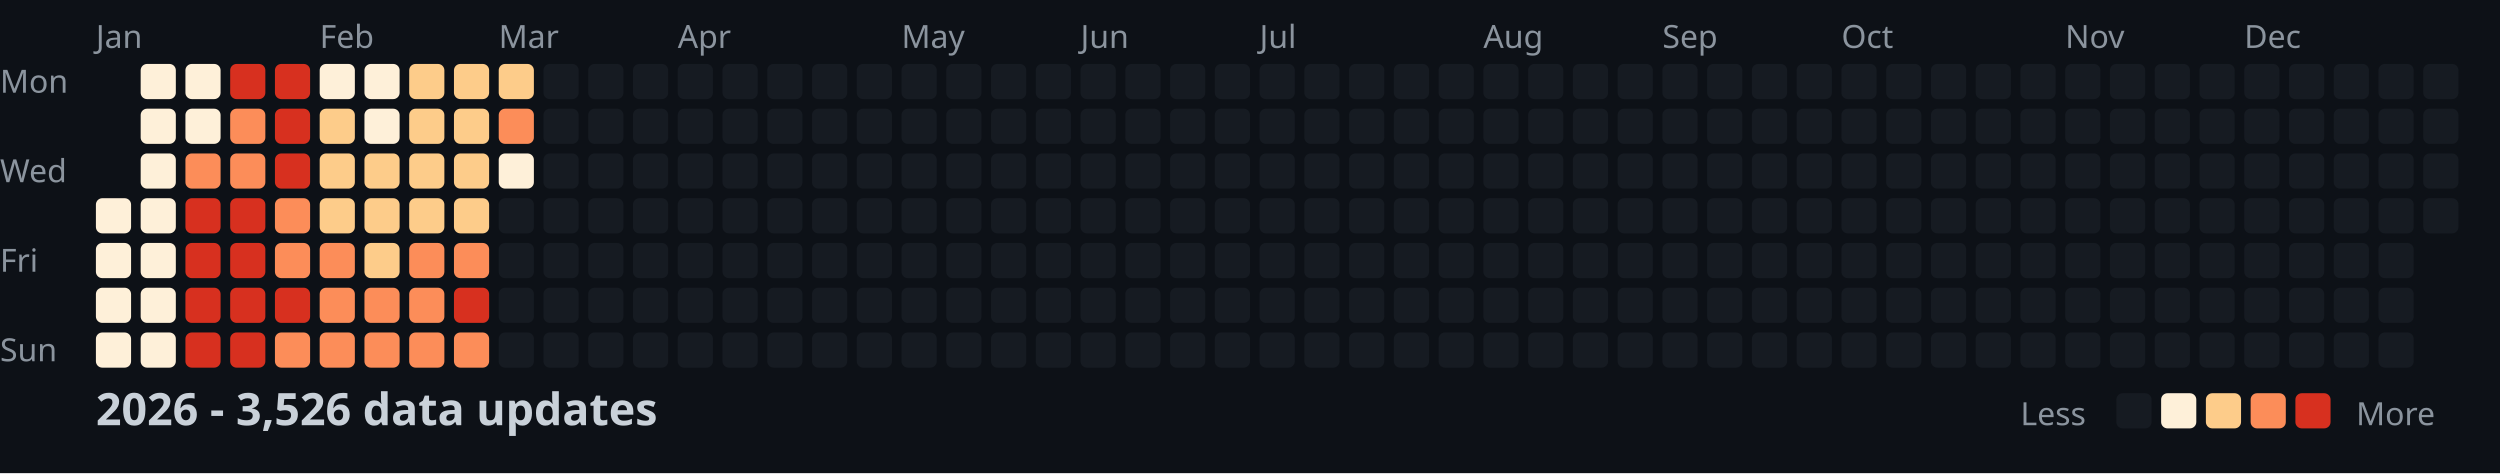
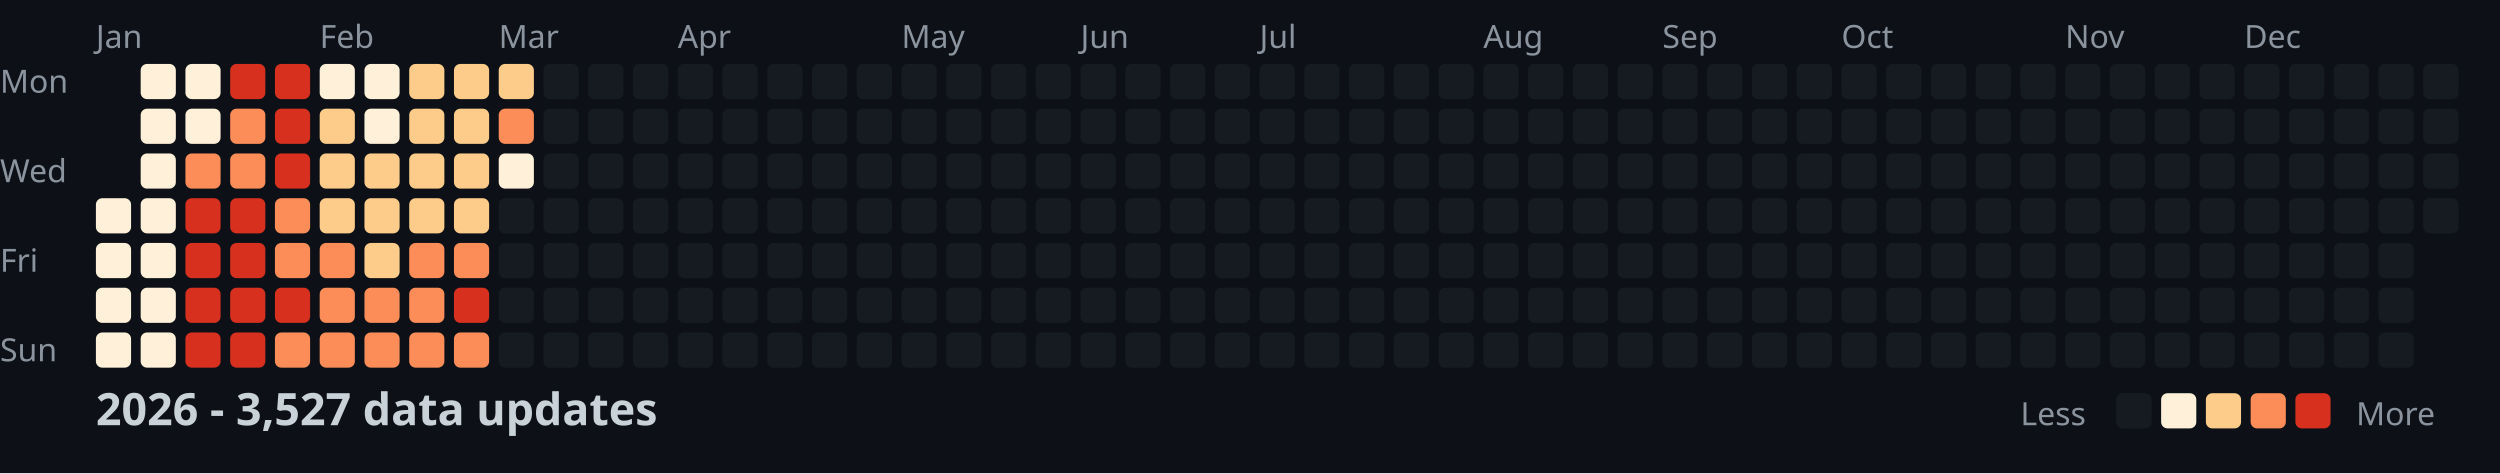
<svg xmlns="http://www.w3.org/2000/svg" width="782" height="148">
  <style>
    .month { font: 10px sans-serif; fill: #8b949e; }
    .day { font: 10px sans-serif; fill: #8b949e; }
    .title { font: bold 14px sans-serif; fill: #c9d1d9; }
    .legend { font: 10px sans-serif; fill: #8b949e; }
  </style>
  <rect width="100%" height="100%" fill="#0d1117" />
  <text x="0" y="29" class="day">Mon</text>
  <text x="0" y="57" class="day">Wed</text>
  <text x="0" y="85" class="day">Fri</text>
  <text x="0" y="113" class="day">Sun</text>
  <text x="30" y="15" class="month">Jan</text>
  <text x="100" y="15" class="month">Feb</text>
  <text x="156" y="15" class="month">Mar</text>
  <text x="212" y="15" class="month">Apr</text>
  <text x="282" y="15" class="month">May</text>
  <text x="338" y="15" class="month">Jun</text>
  <text x="394" y="15" class="month">Jul</text>
  <text x="464" y="15" class="month">Aug</text>
  <text x="520" y="15" class="month">Sep</text>
  <text x="576" y="15" class="month">Oct</text>
  <text x="646" y="15" class="month">Nov</text>
  <text x="702" y="15" class="month">Dec</text>
  <rect x="30" y="62" width="11" height="11" fill="#fef0d9" rx="2" />
  <rect x="30" y="76" width="11" height="11" fill="#fef0d9" rx="2" />
  <rect x="30" y="90" width="11" height="11" fill="#fef0d9" rx="2" />
  <rect x="30" y="104" width="11" height="11" fill="#fef0d9" rx="2" />
  <rect x="44" y="20" width="11" height="11" fill="#fef0d9" rx="2" />
  <rect x="44" y="34" width="11" height="11" fill="#fef0d9" rx="2" />
  <rect x="44" y="48" width="11" height="11" fill="#fef0d9" rx="2" />
  <rect x="44" y="62" width="11" height="11" fill="#fef0d9" rx="2" />
  <rect x="44" y="76" width="11" height="11" fill="#fef0d9" rx="2" />
  <rect x="44" y="90" width="11" height="11" fill="#fef0d9" rx="2" />
  <rect x="44" y="104" width="11" height="11" fill="#fef0d9" rx="2" />
  <rect x="58" y="20" width="11" height="11" fill="#fef0d9" rx="2" />
  <rect x="58" y="34" width="11" height="11" fill="#fef0d9" rx="2" />
  <rect x="58" y="48" width="11" height="11" fill="#fc8d59" rx="2" />
  <rect x="58" y="62" width="11" height="11" fill="#d7301f" rx="2" />
  <rect x="58" y="76" width="11" height="11" fill="#d7301f" rx="2" />
  <rect x="58" y="90" width="11" height="11" fill="#d7301f" rx="2" />
  <rect x="58" y="104" width="11" height="11" fill="#d7301f" rx="2" />
  <rect x="72" y="20" width="11" height="11" fill="#d7301f" rx="2" />
  <rect x="72" y="34" width="11" height="11" fill="#fc8d59" rx="2" />
  <rect x="72" y="48" width="11" height="11" fill="#fc8d59" rx="2" />
  <rect x="72" y="62" width="11" height="11" fill="#d7301f" rx="2" />
  <rect x="72" y="76" width="11" height="11" fill="#d7301f" rx="2" />
  <rect x="72" y="90" width="11" height="11" fill="#d7301f" rx="2" />
  <rect x="72" y="104" width="11" height="11" fill="#d7301f" rx="2" />
  <rect x="86" y="20" width="11" height="11" fill="#d7301f" rx="2" />
  <rect x="86" y="34" width="11" height="11" fill="#d7301f" rx="2" />
  <rect x="86" y="48" width="11" height="11" fill="#d7301f" rx="2" />
  <rect x="86" y="62" width="11" height="11" fill="#fc8d59" rx="2" />
  <rect x="86" y="76" width="11" height="11" fill="#fc8d59" rx="2" />
  <rect x="86" y="90" width="11" height="11" fill="#d7301f" rx="2" />
  <rect x="86" y="104" width="11" height="11" fill="#fc8d59" rx="2" />
  <rect x="100" y="20" width="11" height="11" fill="#fef0d9" rx="2" />
  <rect x="100" y="34" width="11" height="11" fill="#fdcc8a" rx="2" />
  <rect x="100" y="48" width="11" height="11" fill="#fdcc8a" rx="2" />
  <rect x="100" y="62" width="11" height="11" fill="#fdcc8a" rx="2" />
  <rect x="100" y="76" width="11" height="11" fill="#fc8d59" rx="2" />
  <rect x="100" y="90" width="11" height="11" fill="#fc8d59" rx="2" />
  <rect x="100" y="104" width="11" height="11" fill="#fc8d59" rx="2" />
  <rect x="114" y="20" width="11" height="11" fill="#fef0d9" rx="2" />
  <rect x="114" y="34" width="11" height="11" fill="#fef0d9" rx="2" />
  <rect x="114" y="48" width="11" height="11" fill="#fdcc8a" rx="2" />
  <rect x="114" y="62" width="11" height="11" fill="#fdcc8a" rx="2" />
  <rect x="114" y="76" width="11" height="11" fill="#fdcc8a" rx="2" />
  <rect x="114" y="90" width="11" height="11" fill="#fc8d59" rx="2" />
  <rect x="114" y="104" width="11" height="11" fill="#fc8d59" rx="2" />
  <rect x="128" y="20" width="11" height="11" fill="#fdcc8a" rx="2" />
  <rect x="128" y="34" width="11" height="11" fill="#fdcc8a" rx="2" />
  <rect x="128" y="48" width="11" height="11" fill="#fdcc8a" rx="2" />
  <rect x="128" y="62" width="11" height="11" fill="#fdcc8a" rx="2" />
  <rect x="128" y="76" width="11" height="11" fill="#fc8d59" rx="2" />
  <rect x="128" y="90" width="11" height="11" fill="#fc8d59" rx="2" />
  <rect x="128" y="104" width="11" height="11" fill="#fc8d59" rx="2" />
  <rect x="142" y="20" width="11" height="11" fill="#fdcc8a" rx="2" />
  <rect x="142" y="34" width="11" height="11" fill="#fdcc8a" rx="2" />
  <rect x="142" y="48" width="11" height="11" fill="#fdcc8a" rx="2" />
  <rect x="142" y="62" width="11" height="11" fill="#fdcc8a" rx="2" />
  <rect x="142" y="76" width="11" height="11" fill="#fc8d59" rx="2" />
  <rect x="142" y="90" width="11" height="11" fill="#d7301f" rx="2" />
  <rect x="142" y="104" width="11" height="11" fill="#fc8d59" rx="2" />
  <rect x="156" y="20" width="11" height="11" fill="#fdcc8a" rx="2" />
  <rect x="156" y="34" width="11" height="11" fill="#fc8d59" rx="2" />
  <rect x="156" y="48" width="11" height="11" fill="#fef0d9" rx="2" />
  <rect x="156" y="62" width="11" height="11" fill="#161b22" rx="2" />
  <rect x="156" y="76" width="11" height="11" fill="#161b22" rx="2" />
  <rect x="156" y="90" width="11" height="11" fill="#161b22" rx="2" />
  <rect x="156" y="104" width="11" height="11" fill="#161b22" rx="2" />
  <rect x="170" y="20" width="11" height="11" fill="#161b22" rx="2" />
  <rect x="170" y="34" width="11" height="11" fill="#161b22" rx="2" />
  <rect x="170" y="48" width="11" height="11" fill="#161b22" rx="2" />
  <rect x="170" y="62" width="11" height="11" fill="#161b22" rx="2" />
  <rect x="170" y="76" width="11" height="11" fill="#161b22" rx="2" />
  <rect x="170" y="90" width="11" height="11" fill="#161b22" rx="2" />
  <rect x="170" y="104" width="11" height="11" fill="#161b22" rx="2" />
  <rect x="184" y="20" width="11" height="11" fill="#161b22" rx="2" />
  <rect x="184" y="34" width="11" height="11" fill="#161b22" rx="2" />
  <rect x="184" y="48" width="11" height="11" fill="#161b22" rx="2" />
  <rect x="184" y="62" width="11" height="11" fill="#161b22" rx="2" />
  <rect x="184" y="76" width="11" height="11" fill="#161b22" rx="2" />
  <rect x="184" y="90" width="11" height="11" fill="#161b22" rx="2" />
  <rect x="184" y="104" width="11" height="11" fill="#161b22" rx="2" />
  <rect x="198" y="20" width="11" height="11" fill="#161b22" rx="2" />
  <rect x="198" y="34" width="11" height="11" fill="#161b22" rx="2" />
  <rect x="198" y="48" width="11" height="11" fill="#161b22" rx="2" />
  <rect x="198" y="62" width="11" height="11" fill="#161b22" rx="2" />
  <rect x="198" y="76" width="11" height="11" fill="#161b22" rx="2" />
  <rect x="198" y="90" width="11" height="11" fill="#161b22" rx="2" />
  <rect x="198" y="104" width="11" height="11" fill="#161b22" rx="2" />
  <rect x="212" y="20" width="11" height="11" fill="#161b22" rx="2" />
  <rect x="212" y="34" width="11" height="11" fill="#161b22" rx="2" />
  <rect x="212" y="48" width="11" height="11" fill="#161b22" rx="2" />
  <rect x="212" y="62" width="11" height="11" fill="#161b22" rx="2" />
  <rect x="212" y="76" width="11" height="11" fill="#161b22" rx="2" />
  <rect x="212" y="90" width="11" height="11" fill="#161b22" rx="2" />
  <rect x="212" y="104" width="11" height="11" fill="#161b22" rx="2" />
  <rect x="226" y="20" width="11" height="11" fill="#161b22" rx="2" />
  <rect x="226" y="34" width="11" height="11" fill="#161b22" rx="2" />
  <rect x="226" y="48" width="11" height="11" fill="#161b22" rx="2" />
  <rect x="226" y="62" width="11" height="11" fill="#161b22" rx="2" />
  <rect x="226" y="76" width="11" height="11" fill="#161b22" rx="2" />
  <rect x="226" y="90" width="11" height="11" fill="#161b22" rx="2" />
  <rect x="226" y="104" width="11" height="11" fill="#161b22" rx="2" />
  <rect x="240" y="20" width="11" height="11" fill="#161b22" rx="2" />
  <rect x="240" y="34" width="11" height="11" fill="#161b22" rx="2" />
  <rect x="240" y="48" width="11" height="11" fill="#161b22" rx="2" />
  <rect x="240" y="62" width="11" height="11" fill="#161b22" rx="2" />
  <rect x="240" y="76" width="11" height="11" fill="#161b22" rx="2" />
  <rect x="240" y="90" width="11" height="11" fill="#161b22" rx="2" />
  <rect x="240" y="104" width="11" height="11" fill="#161b22" rx="2" />
  <rect x="254" y="20" width="11" height="11" fill="#161b22" rx="2" />
  <rect x="254" y="34" width="11" height="11" fill="#161b22" rx="2" />
  <rect x="254" y="48" width="11" height="11" fill="#161b22" rx="2" />
  <rect x="254" y="62" width="11" height="11" fill="#161b22" rx="2" />
  <rect x="254" y="76" width="11" height="11" fill="#161b22" rx="2" />
  <rect x="254" y="90" width="11" height="11" fill="#161b22" rx="2" />
  <rect x="254" y="104" width="11" height="11" fill="#161b22" rx="2" />
  <rect x="268" y="20" width="11" height="11" fill="#161b22" rx="2" />
  <rect x="268" y="34" width="11" height="11" fill="#161b22" rx="2" />
  <rect x="268" y="48" width="11" height="11" fill="#161b22" rx="2" />
  <rect x="268" y="62" width="11" height="11" fill="#161b22" rx="2" />
  <rect x="268" y="76" width="11" height="11" fill="#161b22" rx="2" />
  <rect x="268" y="90" width="11" height="11" fill="#161b22" rx="2" />
  <rect x="268" y="104" width="11" height="11" fill="#161b22" rx="2" />
  <rect x="282" y="20" width="11" height="11" fill="#161b22" rx="2" />
  <rect x="282" y="34" width="11" height="11" fill="#161b22" rx="2" />
  <rect x="282" y="48" width="11" height="11" fill="#161b22" rx="2" />
  <rect x="282" y="62" width="11" height="11" fill="#161b22" rx="2" />
  <rect x="282" y="76" width="11" height="11" fill="#161b22" rx="2" />
  <rect x="282" y="90" width="11" height="11" fill="#161b22" rx="2" />
  <rect x="282" y="104" width="11" height="11" fill="#161b22" rx="2" />
  <rect x="296" y="20" width="11" height="11" fill="#161b22" rx="2" />
  <rect x="296" y="34" width="11" height="11" fill="#161b22" rx="2" />
  <rect x="296" y="48" width="11" height="11" fill="#161b22" rx="2" />
  <rect x="296" y="62" width="11" height="11" fill="#161b22" rx="2" />
  <rect x="296" y="76" width="11" height="11" fill="#161b22" rx="2" />
  <rect x="296" y="90" width="11" height="11" fill="#161b22" rx="2" />
  <rect x="296" y="104" width="11" height="11" fill="#161b22" rx="2" />
  <rect x="310" y="20" width="11" height="11" fill="#161b22" rx="2" />
  <rect x="310" y="34" width="11" height="11" fill="#161b22" rx="2" />
  <rect x="310" y="48" width="11" height="11" fill="#161b22" rx="2" />
  <rect x="310" y="62" width="11" height="11" fill="#161b22" rx="2" />
  <rect x="310" y="76" width="11" height="11" fill="#161b22" rx="2" />
  <rect x="310" y="90" width="11" height="11" fill="#161b22" rx="2" />
  <rect x="310" y="104" width="11" height="11" fill="#161b22" rx="2" />
  <rect x="324" y="20" width="11" height="11" fill="#161b22" rx="2" />
  <rect x="324" y="34" width="11" height="11" fill="#161b22" rx="2" />
  <rect x="324" y="48" width="11" height="11" fill="#161b22" rx="2" />
  <rect x="324" y="62" width="11" height="11" fill="#161b22" rx="2" />
  <rect x="324" y="76" width="11" height="11" fill="#161b22" rx="2" />
  <rect x="324" y="90" width="11" height="11" fill="#161b22" rx="2" />
  <rect x="324" y="104" width="11" height="11" fill="#161b22" rx="2" />
  <rect x="338" y="20" width="11" height="11" fill="#161b22" rx="2" />
  <rect x="338" y="34" width="11" height="11" fill="#161b22" rx="2" />
  <rect x="338" y="48" width="11" height="11" fill="#161b22" rx="2" />
  <rect x="338" y="62" width="11" height="11" fill="#161b22" rx="2" />
  <rect x="338" y="76" width="11" height="11" fill="#161b22" rx="2" />
  <rect x="338" y="90" width="11" height="11" fill="#161b22" rx="2" />
  <rect x="338" y="104" width="11" height="11" fill="#161b22" rx="2" />
  <rect x="352" y="20" width="11" height="11" fill="#161b22" rx="2" />
  <rect x="352" y="34" width="11" height="11" fill="#161b22" rx="2" />
  <rect x="352" y="48" width="11" height="11" fill="#161b22" rx="2" />
  <rect x="352" y="62" width="11" height="11" fill="#161b22" rx="2" />
  <rect x="352" y="76" width="11" height="11" fill="#161b22" rx="2" />
  <rect x="352" y="90" width="11" height="11" fill="#161b22" rx="2" />
  <rect x="352" y="104" width="11" height="11" fill="#161b22" rx="2" />
  <rect x="366" y="20" width="11" height="11" fill="#161b22" rx="2" />
  <rect x="366" y="34" width="11" height="11" fill="#161b22" rx="2" />
  <rect x="366" y="48" width="11" height="11" fill="#161b22" rx="2" />
  <rect x="366" y="62" width="11" height="11" fill="#161b22" rx="2" />
  <rect x="366" y="76" width="11" height="11" fill="#161b22" rx="2" />
  <rect x="366" y="90" width="11" height="11" fill="#161b22" rx="2" />
  <rect x="366" y="104" width="11" height="11" fill="#161b22" rx="2" />
  <rect x="380" y="20" width="11" height="11" fill="#161b22" rx="2" />
  <rect x="380" y="34" width="11" height="11" fill="#161b22" rx="2" />
  <rect x="380" y="48" width="11" height="11" fill="#161b22" rx="2" />
  <rect x="380" y="62" width="11" height="11" fill="#161b22" rx="2" />
  <rect x="380" y="76" width="11" height="11" fill="#161b22" rx="2" />
  <rect x="380" y="90" width="11" height="11" fill="#161b22" rx="2" />
  <rect x="380" y="104" width="11" height="11" fill="#161b22" rx="2" />
  <rect x="394" y="20" width="11" height="11" fill="#161b22" rx="2" />
  <rect x="394" y="34" width="11" height="11" fill="#161b22" rx="2" />
  <rect x="394" y="48" width="11" height="11" fill="#161b22" rx="2" />
  <rect x="394" y="62" width="11" height="11" fill="#161b22" rx="2" />
  <rect x="394" y="76" width="11" height="11" fill="#161b22" rx="2" />
  <rect x="394" y="90" width="11" height="11" fill="#161b22" rx="2" />
  <rect x="394" y="104" width="11" height="11" fill="#161b22" rx="2" />
  <rect x="408" y="20" width="11" height="11" fill="#161b22" rx="2" />
  <rect x="408" y="34" width="11" height="11" fill="#161b22" rx="2" />
  <rect x="408" y="48" width="11" height="11" fill="#161b22" rx="2" />
  <rect x="408" y="62" width="11" height="11" fill="#161b22" rx="2" />
  <rect x="408" y="76" width="11" height="11" fill="#161b22" rx="2" />
  <rect x="408" y="90" width="11" height="11" fill="#161b22" rx="2" />
  <rect x="408" y="104" width="11" height="11" fill="#161b22" rx="2" />
  <rect x="422" y="20" width="11" height="11" fill="#161b22" rx="2" />
  <rect x="422" y="34" width="11" height="11" fill="#161b22" rx="2" />
  <rect x="422" y="48" width="11" height="11" fill="#161b22" rx="2" />
  <rect x="422" y="62" width="11" height="11" fill="#161b22" rx="2" />
  <rect x="422" y="76" width="11" height="11" fill="#161b22" rx="2" />
  <rect x="422" y="90" width="11" height="11" fill="#161b22" rx="2" />
  <rect x="422" y="104" width="11" height="11" fill="#161b22" rx="2" />
  <rect x="436" y="20" width="11" height="11" fill="#161b22" rx="2" />
  <rect x="436" y="34" width="11" height="11" fill="#161b22" rx="2" />
  <rect x="436" y="48" width="11" height="11" fill="#161b22" rx="2" />
  <rect x="436" y="62" width="11" height="11" fill="#161b22" rx="2" />
  <rect x="436" y="76" width="11" height="11" fill="#161b22" rx="2" />
  <rect x="436" y="90" width="11" height="11" fill="#161b22" rx="2" />
  <rect x="436" y="104" width="11" height="11" fill="#161b22" rx="2" />
  <rect x="450" y="20" width="11" height="11" fill="#161b22" rx="2" />
  <rect x="450" y="34" width="11" height="11" fill="#161b22" rx="2" />
  <rect x="450" y="48" width="11" height="11" fill="#161b22" rx="2" />
  <rect x="450" y="62" width="11" height="11" fill="#161b22" rx="2" />
  <rect x="450" y="76" width="11" height="11" fill="#161b22" rx="2" />
  <rect x="450" y="90" width="11" height="11" fill="#161b22" rx="2" />
  <rect x="450" y="104" width="11" height="11" fill="#161b22" rx="2" />
  <rect x="464" y="20" width="11" height="11" fill="#161b22" rx="2" />
  <rect x="464" y="34" width="11" height="11" fill="#161b22" rx="2" />
  <rect x="464" y="48" width="11" height="11" fill="#161b22" rx="2" />
  <rect x="464" y="62" width="11" height="11" fill="#161b22" rx="2" />
  <rect x="464" y="76" width="11" height="11" fill="#161b22" rx="2" />
  <rect x="464" y="90" width="11" height="11" fill="#161b22" rx="2" />
  <rect x="464" y="104" width="11" height="11" fill="#161b22" rx="2" />
  <rect x="478" y="20" width="11" height="11" fill="#161b22" rx="2" />
  <rect x="478" y="34" width="11" height="11" fill="#161b22" rx="2" />
  <rect x="478" y="48" width="11" height="11" fill="#161b22" rx="2" />
  <rect x="478" y="62" width="11" height="11" fill="#161b22" rx="2" />
  <rect x="478" y="76" width="11" height="11" fill="#161b22" rx="2" />
  <rect x="478" y="90" width="11" height="11" fill="#161b22" rx="2" />
  <rect x="478" y="104" width="11" height="11" fill="#161b22" rx="2" />
  <rect x="492" y="20" width="11" height="11" fill="#161b22" rx="2" />
  <rect x="492" y="34" width="11" height="11" fill="#161b22" rx="2" />
  <rect x="492" y="48" width="11" height="11" fill="#161b22" rx="2" />
  <rect x="492" y="62" width="11" height="11" fill="#161b22" rx="2" />
  <rect x="492" y="76" width="11" height="11" fill="#161b22" rx="2" />
  <rect x="492" y="90" width="11" height="11" fill="#161b22" rx="2" />
  <rect x="492" y="104" width="11" height="11" fill="#161b22" rx="2" />
  <rect x="506" y="20" width="11" height="11" fill="#161b22" rx="2" />
  <rect x="506" y="34" width="11" height="11" fill="#161b22" rx="2" />
  <rect x="506" y="48" width="11" height="11" fill="#161b22" rx="2" />
  <rect x="506" y="62" width="11" height="11" fill="#161b22" rx="2" />
  <rect x="506" y="76" width="11" height="11" fill="#161b22" rx="2" />
  <rect x="506" y="90" width="11" height="11" fill="#161b22" rx="2" />
  <rect x="506" y="104" width="11" height="11" fill="#161b22" rx="2" />
  <rect x="520" y="20" width="11" height="11" fill="#161b22" rx="2" />
  <rect x="520" y="34" width="11" height="11" fill="#161b22" rx="2" />
  <rect x="520" y="48" width="11" height="11" fill="#161b22" rx="2" />
  <rect x="520" y="62" width="11" height="11" fill="#161b22" rx="2" />
  <rect x="520" y="76" width="11" height="11" fill="#161b22" rx="2" />
  <rect x="520" y="90" width="11" height="11" fill="#161b22" rx="2" />
  <rect x="520" y="104" width="11" height="11" fill="#161b22" rx="2" />
  <rect x="534" y="20" width="11" height="11" fill="#161b22" rx="2" />
  <rect x="534" y="34" width="11" height="11" fill="#161b22" rx="2" />
  <rect x="534" y="48" width="11" height="11" fill="#161b22" rx="2" />
  <rect x="534" y="62" width="11" height="11" fill="#161b22" rx="2" />
  <rect x="534" y="76" width="11" height="11" fill="#161b22" rx="2" />
  <rect x="534" y="90" width="11" height="11" fill="#161b22" rx="2" />
  <rect x="534" y="104" width="11" height="11" fill="#161b22" rx="2" />
  <rect x="548" y="20" width="11" height="11" fill="#161b22" rx="2" />
  <rect x="548" y="34" width="11" height="11" fill="#161b22" rx="2" />
  <rect x="548" y="48" width="11" height="11" fill="#161b22" rx="2" />
  <rect x="548" y="62" width="11" height="11" fill="#161b22" rx="2" />
  <rect x="548" y="76" width="11" height="11" fill="#161b22" rx="2" />
  <rect x="548" y="90" width="11" height="11" fill="#161b22" rx="2" />
  <rect x="548" y="104" width="11" height="11" fill="#161b22" rx="2" />
  <rect x="562" y="20" width="11" height="11" fill="#161b22" rx="2" />
  <rect x="562" y="34" width="11" height="11" fill="#161b22" rx="2" />
  <rect x="562" y="48" width="11" height="11" fill="#161b22" rx="2" />
  <rect x="562" y="62" width="11" height="11" fill="#161b22" rx="2" />
  <rect x="562" y="76" width="11" height="11" fill="#161b22" rx="2" />
  <rect x="562" y="90" width="11" height="11" fill="#161b22" rx="2" />
  <rect x="562" y="104" width="11" height="11" fill="#161b22" rx="2" />
  <rect x="576" y="20" width="11" height="11" fill="#161b22" rx="2" />
  <rect x="576" y="34" width="11" height="11" fill="#161b22" rx="2" />
  <rect x="576" y="48" width="11" height="11" fill="#161b22" rx="2" />
  <rect x="576" y="62" width="11" height="11" fill="#161b22" rx="2" />
  <rect x="576" y="76" width="11" height="11" fill="#161b22" rx="2" />
  <rect x="576" y="90" width="11" height="11" fill="#161b22" rx="2" />
  <rect x="576" y="104" width="11" height="11" fill="#161b22" rx="2" />
  <rect x="590" y="20" width="11" height="11" fill="#161b22" rx="2" />
  <rect x="590" y="34" width="11" height="11" fill="#161b22" rx="2" />
  <rect x="590" y="48" width="11" height="11" fill="#161b22" rx="2" />
  <rect x="590" y="62" width="11" height="11" fill="#161b22" rx="2" />
  <rect x="590" y="76" width="11" height="11" fill="#161b22" rx="2" />
  <rect x="590" y="90" width="11" height="11" fill="#161b22" rx="2" />
  <rect x="590" y="104" width="11" height="11" fill="#161b22" rx="2" />
  <rect x="604" y="20" width="11" height="11" fill="#161b22" rx="2" />
  <rect x="604" y="34" width="11" height="11" fill="#161b22" rx="2" />
  <rect x="604" y="48" width="11" height="11" fill="#161b22" rx="2" />
  <rect x="604" y="62" width="11" height="11" fill="#161b22" rx="2" />
  <rect x="604" y="76" width="11" height="11" fill="#161b22" rx="2" />
  <rect x="604" y="90" width="11" height="11" fill="#161b22" rx="2" />
  <rect x="604" y="104" width="11" height="11" fill="#161b22" rx="2" />
  <rect x="618" y="20" width="11" height="11" fill="#161b22" rx="2" />
  <rect x="618" y="34" width="11" height="11" fill="#161b22" rx="2" />
  <rect x="618" y="48" width="11" height="11" fill="#161b22" rx="2" />
  <rect x="618" y="62" width="11" height="11" fill="#161b22" rx="2" />
  <rect x="618" y="76" width="11" height="11" fill="#161b22" rx="2" />
  <rect x="618" y="90" width="11" height="11" fill="#161b22" rx="2" />
  <rect x="618" y="104" width="11" height="11" fill="#161b22" rx="2" />
  <rect x="632" y="20" width="11" height="11" fill="#161b22" rx="2" />
  <rect x="632" y="34" width="11" height="11" fill="#161b22" rx="2" />
  <rect x="632" y="48" width="11" height="11" fill="#161b22" rx="2" />
  <rect x="632" y="62" width="11" height="11" fill="#161b22" rx="2" />
  <rect x="632" y="76" width="11" height="11" fill="#161b22" rx="2" />
  <rect x="632" y="90" width="11" height="11" fill="#161b22" rx="2" />
  <rect x="632" y="104" width="11" height="11" fill="#161b22" rx="2" />
  <rect x="646" y="20" width="11" height="11" fill="#161b22" rx="2" />
  <rect x="646" y="34" width="11" height="11" fill="#161b22" rx="2" />
  <rect x="646" y="48" width="11" height="11" fill="#161b22" rx="2" />
  <rect x="646" y="62" width="11" height="11" fill="#161b22" rx="2" />
  <rect x="646" y="76" width="11" height="11" fill="#161b22" rx="2" />
  <rect x="646" y="90" width="11" height="11" fill="#161b22" rx="2" />
  <rect x="646" y="104" width="11" height="11" fill="#161b22" rx="2" />
  <rect x="660" y="20" width="11" height="11" fill="#161b22" rx="2" />
  <rect x="660" y="34" width="11" height="11" fill="#161b22" rx="2" />
  <rect x="660" y="48" width="11" height="11" fill="#161b22" rx="2" />
  <rect x="660" y="62" width="11" height="11" fill="#161b22" rx="2" />
  <rect x="660" y="76" width="11" height="11" fill="#161b22" rx="2" />
  <rect x="660" y="90" width="11" height="11" fill="#161b22" rx="2" />
  <rect x="660" y="104" width="11" height="11" fill="#161b22" rx="2" />
  <rect x="674" y="20" width="11" height="11" fill="#161b22" rx="2" />
  <rect x="674" y="34" width="11" height="11" fill="#161b22" rx="2" />
  <rect x="674" y="48" width="11" height="11" fill="#161b22" rx="2" />
  <rect x="674" y="62" width="11" height="11" fill="#161b22" rx="2" />
  <rect x="674" y="76" width="11" height="11" fill="#161b22" rx="2" />
  <rect x="674" y="90" width="11" height="11" fill="#161b22" rx="2" />
  <rect x="674" y="104" width="11" height="11" fill="#161b22" rx="2" />
  <rect x="688" y="20" width="11" height="11" fill="#161b22" rx="2" />
  <rect x="688" y="34" width="11" height="11" fill="#161b22" rx="2" />
  <rect x="688" y="48" width="11" height="11" fill="#161b22" rx="2" />
  <rect x="688" y="62" width="11" height="11" fill="#161b22" rx="2" />
  <rect x="688" y="76" width="11" height="11" fill="#161b22" rx="2" />
  <rect x="688" y="90" width="11" height="11" fill="#161b22" rx="2" />
  <rect x="688" y="104" width="11" height="11" fill="#161b22" rx="2" />
  <rect x="702" y="20" width="11" height="11" fill="#161b22" rx="2" />
  <rect x="702" y="34" width="11" height="11" fill="#161b22" rx="2" />
  <rect x="702" y="48" width="11" height="11" fill="#161b22" rx="2" />
  <rect x="702" y="62" width="11" height="11" fill="#161b22" rx="2" />
  <rect x="702" y="76" width="11" height="11" fill="#161b22" rx="2" />
  <rect x="702" y="90" width="11" height="11" fill="#161b22" rx="2" />
  <rect x="702" y="104" width="11" height="11" fill="#161b22" rx="2" />
  <rect x="716" y="20" width="11" height="11" fill="#161b22" rx="2" />
  <rect x="716" y="34" width="11" height="11" fill="#161b22" rx="2" />
  <rect x="716" y="48" width="11" height="11" fill="#161b22" rx="2" />
  <rect x="716" y="62" width="11" height="11" fill="#161b22" rx="2" />
  <rect x="716" y="76" width="11" height="11" fill="#161b22" rx="2" />
  <rect x="716" y="90" width="11" height="11" fill="#161b22" rx="2" />
  <rect x="716" y="104" width="11" height="11" fill="#161b22" rx="2" />
  <rect x="730" y="20" width="11" height="11" fill="#161b22" rx="2" />
  <rect x="730" y="34" width="11" height="11" fill="#161b22" rx="2" />
  <rect x="730" y="48" width="11" height="11" fill="#161b22" rx="2" />
  <rect x="730" y="62" width="11" height="11" fill="#161b22" rx="2" />
  <rect x="730" y="76" width="11" height="11" fill="#161b22" rx="2" />
  <rect x="730" y="90" width="11" height="11" fill="#161b22" rx="2" />
  <rect x="730" y="104" width="11" height="11" fill="#161b22" rx="2" />
  <rect x="744" y="20" width="11" height="11" fill="#161b22" rx="2" />
  <rect x="744" y="34" width="11" height="11" fill="#161b22" rx="2" />
  <rect x="744" y="48" width="11" height="11" fill="#161b22" rx="2" />
  <rect x="744" y="62" width="11" height="11" fill="#161b22" rx="2" />
  <rect x="744" y="76" width="11" height="11" fill="#161b22" rx="2" />
  <rect x="744" y="90" width="11" height="11" fill="#161b22" rx="2" />
  <rect x="744" y="104" width="11" height="11" fill="#161b22" rx="2" />
  <rect x="758" y="20" width="11" height="11" fill="#161b22" rx="2" />
  <rect x="758" y="34" width="11" height="11" fill="#161b22" rx="2" />
  <rect x="758" y="48" width="11" height="11" fill="#161b22" rx="2" />
  <rect x="758" y="62" width="11" height="11" fill="#161b22" rx="2" />
-   <text x="30" y="133" class="title">2026 - 3,526 data updates</text>
+   <text x="30" y="133" class="title">2026 - 3,527 data updates</text>
  <text x="632" y="133" class="legend">Less</text>
  <rect x="662" y="123" width="11" height="11" fill="#161b22" rx="2" />
  <rect x="676" y="123" width="11" height="11" fill="#fef0d9" rx="2" />
  <rect x="690" y="123" width="11" height="11" fill="#fdcc8a" rx="2" />
  <rect x="704" y="123" width="11" height="11" fill="#fc8d59" rx="2" />
  <rect x="718" y="123" width="11" height="11" fill="#d7301f" rx="2" />
  <text x="737" y="133" class="legend">More</text>
</svg>
